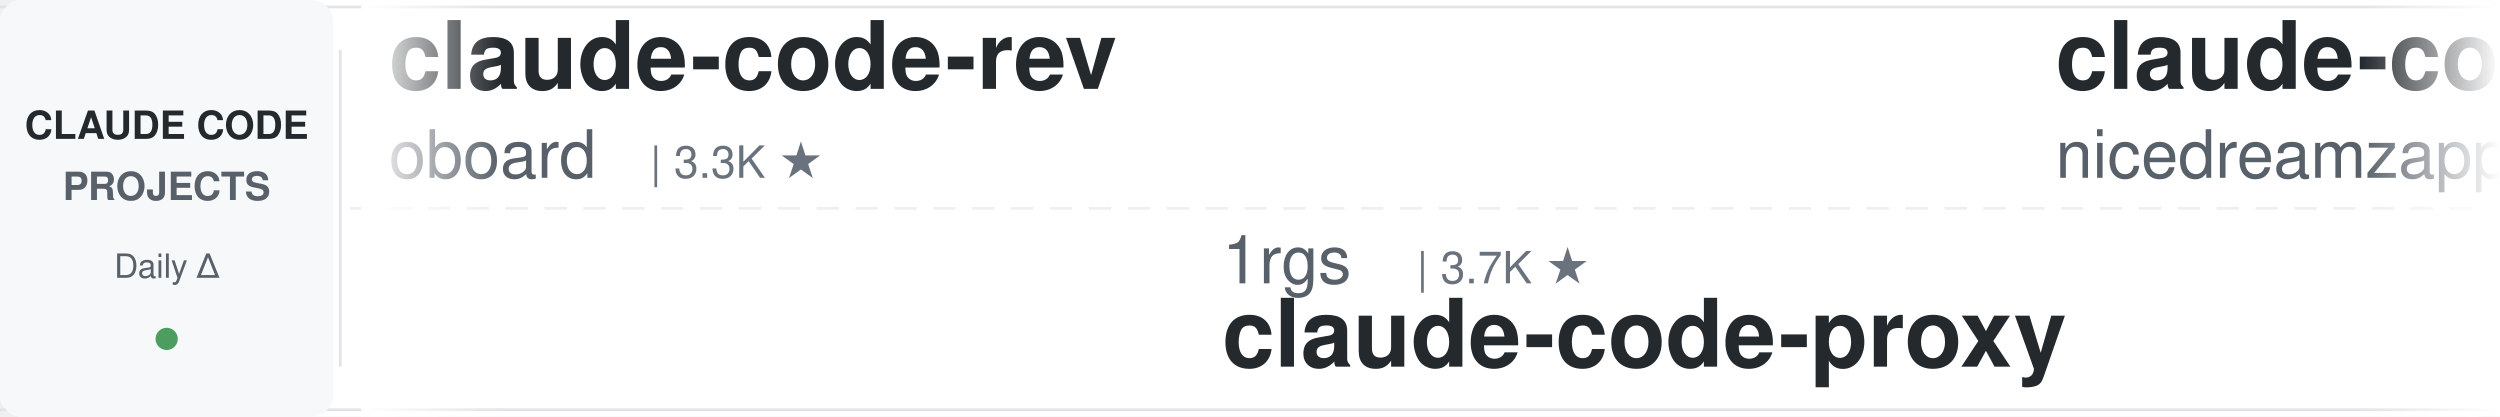
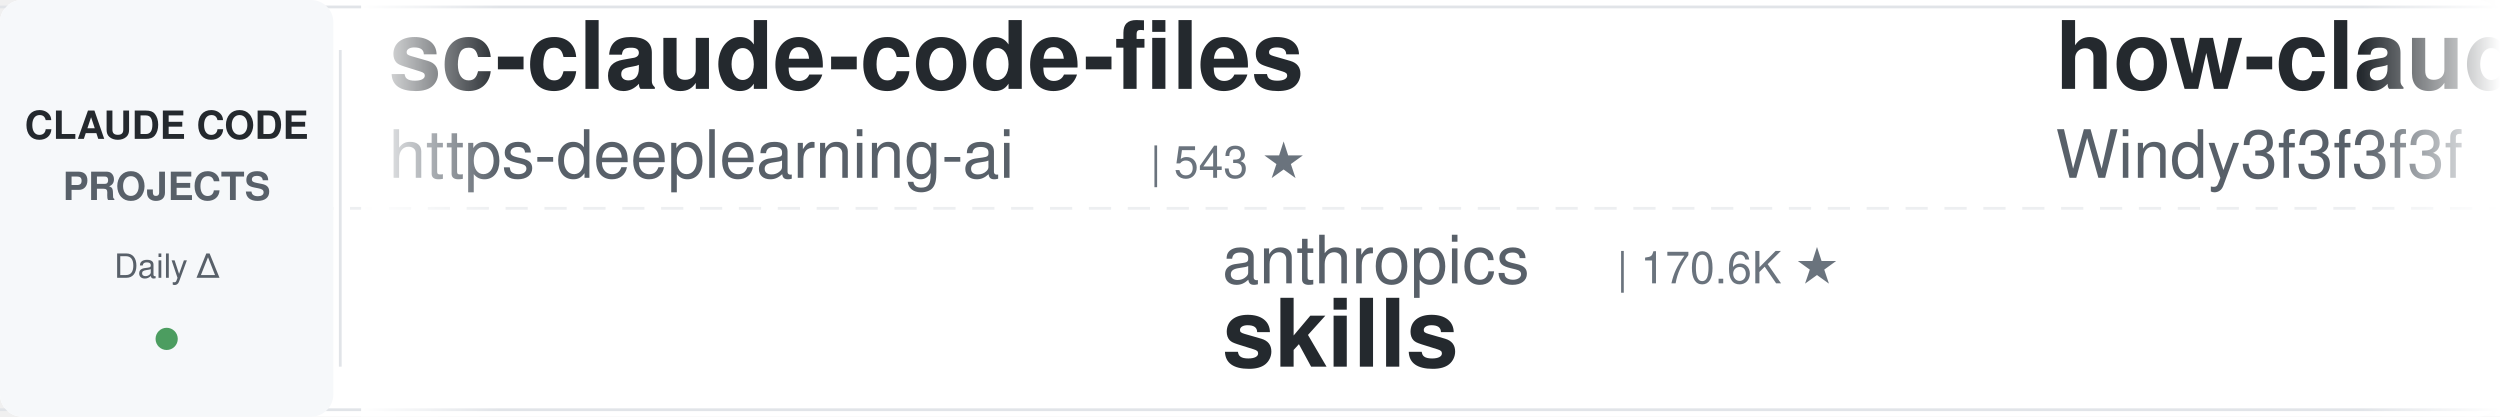
<svg xmlns="http://www.w3.org/2000/svg" width="900" height="150">
  <defs>
    <linearGradient id="leftFade" x1="0%" y1="0%" x2="100%" y2="0%">
      <stop offset="0%" style="stop-color:#ffffff;stop-opacity:1" />
      <stop offset="100%" style="stop-color:#ffffff;stop-opacity:0" />
    </linearGradient>
    <linearGradient id="rightFade" x1="0%" y1="0%" x2="100%" y2="0%">
      <stop offset="0%" style="stop-color:#ffffff;stop-opacity:0" />
      <stop offset="100%" style="stop-color:#ffffff;stop-opacity:1" />
    </linearGradient>
  </defs>
  <rect width="900" height="150" fill="#ffffff" rx="8" />
  <rect x="0" y="2" width="900" height="1" fill="#e1e4e8" />
  <rect x="0" y="147" width="900" height="1" fill="#e1e4e8" />
  <line x1="0" y1="75" x2="900" y2="75" stroke="#e1e4e8" stroke-width="1" stroke-dasharray="8 6" opacity="0.6" />
  <rect x="0" y="0" width="120" height="150" fill="#f6f8fa" rx="8" />
  <text x="60" y="50" font-family="-apple-system, BlinkMacSystemFont, 'Segoe UI', Helvetica, Arial, sans-serif" font-size="14" font-weight="600" fill="#24292e" text-anchor="middle">CLAUDE CODE</text>
  <text x="60" y="72" font-family="-apple-system, BlinkMacSystemFont, 'Segoe UI', Helvetica, Arial, sans-serif" font-size="14" font-weight="600" fill="#586069" text-anchor="middle">PROJECTS</text>
  <text x="60" y="100" font-family="-apple-system, BlinkMacSystemFont, 'Segoe UI', Helvetica, Arial, sans-serif" font-size="12" font-weight="500" fill="#586069" text-anchor="middle">Daily Δ</text>
  <circle cx="60" cy="122" r="4" fill="#22863a" opacity="0.8" />
  <rect x="122" y="18" width="1" height="114" fill="#e1e4e8" />
  <clipPath id="tickerClip">
    <rect x="130" y="0" width="770" height="150" />
  </clipPath>
  <g clip-path="url(#tickerClip)">
    <g id="tickerItems">
      <animateTransform attributeName="transform" attributeType="XML" type="translate" from="0 0" to="-3000 0" dur="54s" repeatCount="indefinite" />
      <g transform="translate(0, 0)">
-         <text x="140" y="32" font-family="-apple-system, BlinkMacSystemFont, 'Segoe UI', Helvetica, Arial, sans-serif" font-size="34" font-weight="600" fill="#24292e">claude-code-rev</text>
-         <text x="140" y="64" font-family="-apple-system, BlinkMacSystemFont, 'Segoe UI', Helvetica, Arial, sans-serif" font-size="24" font-weight="400" fill="#586069">oboard</text>
-         <text x="234" y="64" font-family="-apple-system, BlinkMacSystemFont, 'Segoe UI', Helvetica, Arial, sans-serif" font-size="16" font-weight="500" fill="#6a737d">| 3.3K ★</text>
+         <text x="140" y="32" font-family="-apple-system, BlinkMacSystemFont, 'Segoe UI', Helvetica, Arial, sans-serif" font-size="34" font-weight="600" fill="#24292e">sc-claude-code-files</text>
+         <text x="140" y="64" font-family="-apple-system, BlinkMacSystemFont, 'Segoe UI', Helvetica, Arial, sans-serif" font-size="24" font-weight="400" fill="#586069">https-deeplearning-ai</text>
+         <text x="414" y="64" font-family="-apple-system, BlinkMacSystemFont, 'Segoe UI', Helvetica, Arial, sans-serif" font-size="16" font-weight="500" fill="#6a737d">| 543 ★</text>
      </g>
      <g transform="translate(300, 0)">
-         <text x="140" y="102" font-family="-apple-system, BlinkMacSystemFont, 'Segoe UI', Helvetica, Arial, sans-serif" font-size="24" font-weight="400" fill="#586069">1rgs</text>
-         <text x="210" y="102" font-family="-apple-system, BlinkMacSystemFont, 'Segoe UI', Helvetica, Arial, sans-serif" font-size="16" font-weight="500" fill="#6a737d">| 3.7K ★</text>
-         <text x="140" y="132" font-family="-apple-system, BlinkMacSystemFont, 'Segoe UI', Helvetica, Arial, sans-serif" font-size="34" font-weight="600" fill="#24292e">claude-code-proxy</text>
+         <text x="140" y="102" font-family="-apple-system, BlinkMacSystemFont, 'Segoe UI', Helvetica, Arial, sans-serif" font-size="24" font-weight="400" fill="#586069">anthropics</text>
+         <text x="282" y="102" font-family="-apple-system, BlinkMacSystemFont, 'Segoe UI', Helvetica, Arial, sans-serif" font-size="16" font-weight="500" fill="#6a737d">| 170.6K ★</text>
+         <text x="140" y="132" font-family="-apple-system, BlinkMacSystemFont, 'Segoe UI', Helvetica, Arial, sans-serif" font-size="34" font-weight="600" fill="#24292e">skills</text>
      </g>
      <g transform="translate(600, 0)">
-         <text x="140" y="32" font-family="-apple-system, BlinkMacSystemFont, 'Segoe UI', Helvetica, Arial, sans-serif" font-size="34" font-weight="600" fill="#24292e">claude-code-local</text>
-         <text x="140" y="64" font-family="-apple-system, BlinkMacSystemFont, 'Segoe UI', Helvetica, Arial, sans-serif" font-size="24" font-weight="400" fill="#586069">nicedreamzapp</text>
-         <text x="318" y="64" font-family="-apple-system, BlinkMacSystemFont, 'Segoe UI', Helvetica, Arial, sans-serif" font-size="16" font-weight="500" fill="#6a737d">| 3.2K ★</text>
+         <text x="140" y="32" font-family="-apple-system, BlinkMacSystemFont, 'Segoe UI', Helvetica, Arial, sans-serif" font-size="34" font-weight="600" fill="#24292e">how-claude-code-works</text>
+         <text x="140" y="64" font-family="-apple-system, BlinkMacSystemFont, 'Segoe UI', Helvetica, Arial, sans-serif" font-size="24" font-weight="400" fill="#586069">Windy3f3f3f3f</text>
+         <text x="318" y="64" font-family="-apple-system, BlinkMacSystemFont, 'Segoe UI', Helvetica, Arial, sans-serif" font-size="16" font-weight="500" fill="#6a737d">| 3.5K ★</text>
      </g>
      <g transform="translate(900, 0)">
-         <text x="140" y="102" font-family="-apple-system, BlinkMacSystemFont, 'Segoe UI', Helvetica, Arial, sans-serif" font-size="24" font-weight="400" fill="#586069">anthropics</text>
-         <text x="282" y="102" font-family="-apple-system, BlinkMacSystemFont, 'Segoe UI', Helvetica, Arial, sans-serif" font-size="16" font-weight="500" fill="#6a737d">| 8.7K ★</text>
-         <text x="140" y="132" font-family="-apple-system, BlinkMacSystemFont, 'Segoe UI', Helvetica, Arial, sans-serif" font-size="34" font-weight="600" fill="#24292e">claude-code-action</text>
+         <text x="140" y="102" font-family="-apple-system, BlinkMacSystemFont, 'Segoe UI', Helvetica, Arial, sans-serif" font-size="24" font-weight="400" fill="#586069">musistudio</text>
+         <text x="282" y="102" font-family="-apple-system, BlinkMacSystemFont, 'Segoe UI', Helvetica, Arial, sans-serif" font-size="16" font-weight="500" fill="#6a737d">| 36.7K ★</text>
+         <text x="140" y="132" font-family="-apple-system, BlinkMacSystemFont, 'Segoe UI', Helvetica, Arial, sans-serif" font-size="34" font-weight="600" fill="#24292e">claude-code-router</text>
      </g>
      <g transform="translate(1200, 0)">
-         <text x="140" y="32" font-family="-apple-system, BlinkMacSystemFont, 'Segoe UI', Helvetica, Arial, sans-serif" font-size="34" font-weight="600" fill="#24292e">free-claude-code</text>
-         <text x="140" y="64" font-family="-apple-system, BlinkMacSystemFont, 'Segoe UI', Helvetica, Arial, sans-serif" font-size="24" font-weight="400" fill="#586069">Alishahryar1</text>
-         <text x="306" y="64" font-family="-apple-system, BlinkMacSystemFont, 'Segoe UI', Helvetica, Arial, sans-serif" font-size="16" font-weight="500" fill="#6a737d">| 46.2K ★</text>
+         <text x="140" y="32" font-family="-apple-system, BlinkMacSystemFont, 'Segoe UI', Helvetica, Arial, sans-serif" font-size="34" font-weight="600" fill="#24292e">claude-code-skills</text>
+         <text x="140" y="64" font-family="-apple-system, BlinkMacSystemFont, 'Segoe UI', Helvetica, Arial, sans-serif" font-size="24" font-weight="400" fill="#586069">daymade</text>
+         <text x="246" y="64" font-family="-apple-system, BlinkMacSystemFont, 'Segoe UI', Helvetica, Arial, sans-serif" font-size="16" font-weight="500" fill="#6a737d">| 1.3K ★</text>
      </g>
      <g transform="translate(1500, 0)">
-         <text x="140" y="102" font-family="-apple-system, BlinkMacSystemFont, 'Segoe UI', Helvetica, Arial, sans-serif" font-size="24" font-weight="400" fill="#586069">Yeachan-Heo</text>
-         <text x="294" y="102" font-family="-apple-system, BlinkMacSystemFont, 'Segoe UI', Helvetica, Arial, sans-serif" font-size="16" font-weight="500" fill="#6a737d">| 38.7K ★</text>
-         <text x="140" y="132" font-family="-apple-system, BlinkMacSystemFont, 'Segoe UI', Helvetica, Arial, sans-serif" font-size="34" font-weight="600" fill="#24292e">oh-my-claudecode</text>
+         <text x="140" y="102" font-family="-apple-system, BlinkMacSystemFont, 'Segoe UI', Helvetica, Arial, sans-serif" font-size="24" font-weight="400" fill="#586069">repowise-dev</text>
+         <text x="306" y="102" font-family="-apple-system, BlinkMacSystemFont, 'Segoe UI', Helvetica, Arial, sans-serif" font-size="16" font-weight="500" fill="#6a737d">| 1.2K ★</text>
+         <text x="140" y="132" font-family="-apple-system, BlinkMacSystemFont, 'Segoe UI', Helvetica, Arial, sans-serif" font-size="34" font-weight="600" fill="#24292e">claude-code-prompts</text>
      </g>
      <g transform="translate(1800, 0)">
-         <text x="140" y="32" font-family="-apple-system, BlinkMacSystemFont, 'Segoe UI', Helvetica, Arial, sans-serif" font-size="34" font-weight="600" fill="#24292e">learn-claude-code</text>
-         <text x="140" y="64" font-family="-apple-system, BlinkMacSystemFont, 'Segoe UI', Helvetica, Arial, sans-serif" font-size="24" font-weight="400" fill="#586069">shareAI-lab</text>
-         <text x="294" y="64" font-family="-apple-system, BlinkMacSystemFont, 'Segoe UI', Helvetica, Arial, sans-serif" font-size="16" font-weight="500" fill="#6a737d">| 74.7K ★</text>
+         <text x="140" y="32" font-family="-apple-system, BlinkMacSystemFont, 'Segoe UI', Helvetica, Arial, sans-serif" font-size="34" font-weight="600" fill="#24292e">claude-coder</text>
+         <text x="140" y="64" font-family="-apple-system, BlinkMacSystemFont, 'Segoe UI', Helvetica, Arial, sans-serif" font-size="24" font-weight="400" fill="#586069">kodu-ai</text>
+         <text x="246" y="64" font-family="-apple-system, BlinkMacSystemFont, 'Segoe UI', Helvetica, Arial, sans-serif" font-size="16" font-weight="500" fill="#6a737d">| 5.2K ★</text>
      </g>
      <g transform="translate(2100, 0)">
-         <text x="140" y="102" font-family="-apple-system, BlinkMacSystemFont, 'Segoe UI', Helvetica, Arial, sans-serif" font-size="24" font-weight="400" fill="#586069">zebbern</text>
-         <text x="246" y="102" font-family="-apple-system, BlinkMacSystemFont, 'Segoe UI', Helvetica, Arial, sans-serif" font-size="16" font-weight="500" fill="#6a737d">| 4.6K ★</text>
-         <text x="140" y="132" font-family="-apple-system, BlinkMacSystemFont, 'Segoe UI', Helvetica, Arial, sans-serif" font-size="34" font-weight="600" fill="#24292e">claude-code-guide</text>
+         <text x="140" y="102" font-family="-apple-system, BlinkMacSystemFont, 'Segoe UI', Helvetica, Arial, sans-serif" font-size="24" font-weight="400" fill="#586069">rohitg00</text>
+         <text x="258" y="102" font-family="-apple-system, BlinkMacSystemFont, 'Segoe UI', Helvetica, Arial, sans-serif" font-size="16" font-weight="500" fill="#6a737d">| 2.5K ★</text>
+         <text x="140" y="132" font-family="-apple-system, BlinkMacSystemFont, 'Segoe UI', Helvetica, Arial, sans-serif" font-size="34" font-weight="600" fill="#24292e">awesome-claude-code-tool...</text>
      </g>
      <g transform="translate(2400, 0)">
-         <text x="140" y="32" font-family="-apple-system, BlinkMacSystemFont, 'Segoe UI', Helvetica, Arial, sans-serif" font-size="34" font-weight="600" fill="#24292e">claude-code-best-practic...</text>
-         <text x="140" y="64" font-family="-apple-system, BlinkMacSystemFont, 'Segoe UI', Helvetica, Arial, sans-serif" font-size="24" font-weight="400" fill="#586069">shanraisshan</text>
-         <text x="306" y="64" font-family="-apple-system, BlinkMacSystemFont, 'Segoe UI', Helvetica, Arial, sans-serif" font-size="16" font-weight="500" fill="#6a737d">| 64.8K ★</text>
+         <text x="140" y="32" font-family="-apple-system, BlinkMacSystemFont, 'Segoe UI', Helvetica, Arial, sans-serif" font-size="34" font-weight="600" fill="#24292e">claude-code-tudou</text>
+         <text x="140" y="64" font-family="-apple-system, BlinkMacSystemFont, 'Segoe UI', Helvetica, Arial, sans-serif" font-size="24" font-weight="400" fill="#586069">AICoderTudou</text>
+         <text x="306" y="64" font-family="-apple-system, BlinkMacSystemFont, 'Segoe UI', Helvetica, Arial, sans-serif" font-size="16" font-weight="500" fill="#6a737d">| 496 ★</text>
      </g>
      <g transform="translate(2700, 0)">
-         <text x="140" y="102" font-family="-apple-system, BlinkMacSystemFont, 'Segoe UI', Helvetica, Arial, sans-serif" font-size="24" font-weight="400" fill="#586069">JrCx7scC</text>
-         <text x="258" y="102" font-family="-apple-system, BlinkMacSystemFont, 'Segoe UI', Helvetica, Arial, sans-serif" font-size="16" font-weight="500" fill="#6a737d">| 374 ★</text>
-         <text x="140" y="132" font-family="-apple-system, BlinkMacSystemFont, 'Segoe UI', Helvetica, Arial, sans-serif" font-size="34" font-weight="600" fill="#24292e">claude-code-source</text>
+         <text x="140" y="102" font-family="-apple-system, BlinkMacSystemFont, 'Segoe UI', Helvetica, Arial, sans-serif" font-size="24" font-weight="400" fill="#586069">andrew-kramer-inno</text>
+         <text x="378" y="102" font-family="-apple-system, BlinkMacSystemFont, 'Segoe UI', Helvetica, Arial, sans-serif" font-size="16" font-weight="500" fill="#6a737d">| 594 ★</text>
+         <text x="140" y="132" font-family="-apple-system, BlinkMacSystemFont, 'Segoe UI', Helvetica, Arial, sans-serif" font-size="34" font-weight="600" fill="#24292e">claude-code-source-build</text>
      </g>
      <g transform="translate(3000, 0)">
-         <text x="140" y="32" font-family="-apple-system, BlinkMacSystemFont, 'Segoe UI', Helvetica, Arial, sans-serif" font-size="34" font-weight="600" fill="#24292e">claude-code-rev</text>
-         <text x="140" y="64" font-family="-apple-system, BlinkMacSystemFont, 'Segoe UI', Helvetica, Arial, sans-serif" font-size="24" font-weight="400" fill="#586069">oboard</text>
-         <text x="234" y="64" font-family="-apple-system, BlinkMacSystemFont, 'Segoe UI', Helvetica, Arial, sans-serif" font-size="16" font-weight="500" fill="#6a737d">| 3.3K ★</text>
+         <text x="140" y="32" font-family="-apple-system, BlinkMacSystemFont, 'Segoe UI', Helvetica, Arial, sans-serif" font-size="34" font-weight="600" fill="#24292e">sc-claude-code-files</text>
+         <text x="140" y="64" font-family="-apple-system, BlinkMacSystemFont, 'Segoe UI', Helvetica, Arial, sans-serif" font-size="24" font-weight="400" fill="#586069">https-deeplearning-ai</text>
+         <text x="414" y="64" font-family="-apple-system, BlinkMacSystemFont, 'Segoe UI', Helvetica, Arial, sans-serif" font-size="16" font-weight="500" fill="#6a737d">| 543 ★</text>
      </g>
      <g transform="translate(3300, 0)">
-         <text x="140" y="102" font-family="-apple-system, BlinkMacSystemFont, 'Segoe UI', Helvetica, Arial, sans-serif" font-size="24" font-weight="400" fill="#586069">1rgs</text>
-         <text x="210" y="102" font-family="-apple-system, BlinkMacSystemFont, 'Segoe UI', Helvetica, Arial, sans-serif" font-size="16" font-weight="500" fill="#6a737d">| 3.7K ★</text>
-         <text x="140" y="132" font-family="-apple-system, BlinkMacSystemFont, 'Segoe UI', Helvetica, Arial, sans-serif" font-size="34" font-weight="600" fill="#24292e">claude-code-proxy</text>
+         <text x="140" y="102" font-family="-apple-system, BlinkMacSystemFont, 'Segoe UI', Helvetica, Arial, sans-serif" font-size="24" font-weight="400" fill="#586069">anthropics</text>
+         <text x="282" y="102" font-family="-apple-system, BlinkMacSystemFont, 'Segoe UI', Helvetica, Arial, sans-serif" font-size="16" font-weight="500" fill="#6a737d">| 170.6K ★</text>
+         <text x="140" y="132" font-family="-apple-system, BlinkMacSystemFont, 'Segoe UI', Helvetica, Arial, sans-serif" font-size="34" font-weight="600" fill="#24292e">skills</text>
      </g>
      <g transform="translate(3600, 0)">
-         <text x="140" y="32" font-family="-apple-system, BlinkMacSystemFont, 'Segoe UI', Helvetica, Arial, sans-serif" font-size="34" font-weight="600" fill="#24292e">claude-code-local</text>
-         <text x="140" y="64" font-family="-apple-system, BlinkMacSystemFont, 'Segoe UI', Helvetica, Arial, sans-serif" font-size="24" font-weight="400" fill="#586069">nicedreamzapp</text>
-         <text x="318" y="64" font-family="-apple-system, BlinkMacSystemFont, 'Segoe UI', Helvetica, Arial, sans-serif" font-size="16" font-weight="500" fill="#6a737d">| 3.2K ★</text>
+         <text x="140" y="32" font-family="-apple-system, BlinkMacSystemFont, 'Segoe UI', Helvetica, Arial, sans-serif" font-size="34" font-weight="600" fill="#24292e">how-claude-code-works</text>
+         <text x="140" y="64" font-family="-apple-system, BlinkMacSystemFont, 'Segoe UI', Helvetica, Arial, sans-serif" font-size="24" font-weight="400" fill="#586069">Windy3f3f3f3f</text>
+         <text x="318" y="64" font-family="-apple-system, BlinkMacSystemFont, 'Segoe UI', Helvetica, Arial, sans-serif" font-size="16" font-weight="500" fill="#6a737d">| 3.5K ★</text>
      </g>
      <g transform="translate(3900, 0)">
-         <text x="140" y="102" font-family="-apple-system, BlinkMacSystemFont, 'Segoe UI', Helvetica, Arial, sans-serif" font-size="24" font-weight="400" fill="#586069">anthropics</text>
-         <text x="282" y="102" font-family="-apple-system, BlinkMacSystemFont, 'Segoe UI', Helvetica, Arial, sans-serif" font-size="16" font-weight="500" fill="#6a737d">| 8.7K ★</text>
-         <text x="140" y="132" font-family="-apple-system, BlinkMacSystemFont, 'Segoe UI', Helvetica, Arial, sans-serif" font-size="34" font-weight="600" fill="#24292e">claude-code-action</text>
+         <text x="140" y="102" font-family="-apple-system, BlinkMacSystemFont, 'Segoe UI', Helvetica, Arial, sans-serif" font-size="24" font-weight="400" fill="#586069">musistudio</text>
+         <text x="282" y="102" font-family="-apple-system, BlinkMacSystemFont, 'Segoe UI', Helvetica, Arial, sans-serif" font-size="16" font-weight="500" fill="#6a737d">| 36.7K ★</text>
+         <text x="140" y="132" font-family="-apple-system, BlinkMacSystemFont, 'Segoe UI', Helvetica, Arial, sans-serif" font-size="34" font-weight="600" fill="#24292e">claude-code-router</text>
      </g>
    </g>
  </g>
  <rect x="130" y="0" width="50" height="150" fill="url(#leftFade)" />
  <rect x="850" y="0" width="50" height="150" fill="url(#rightFade)" />
</svg>
